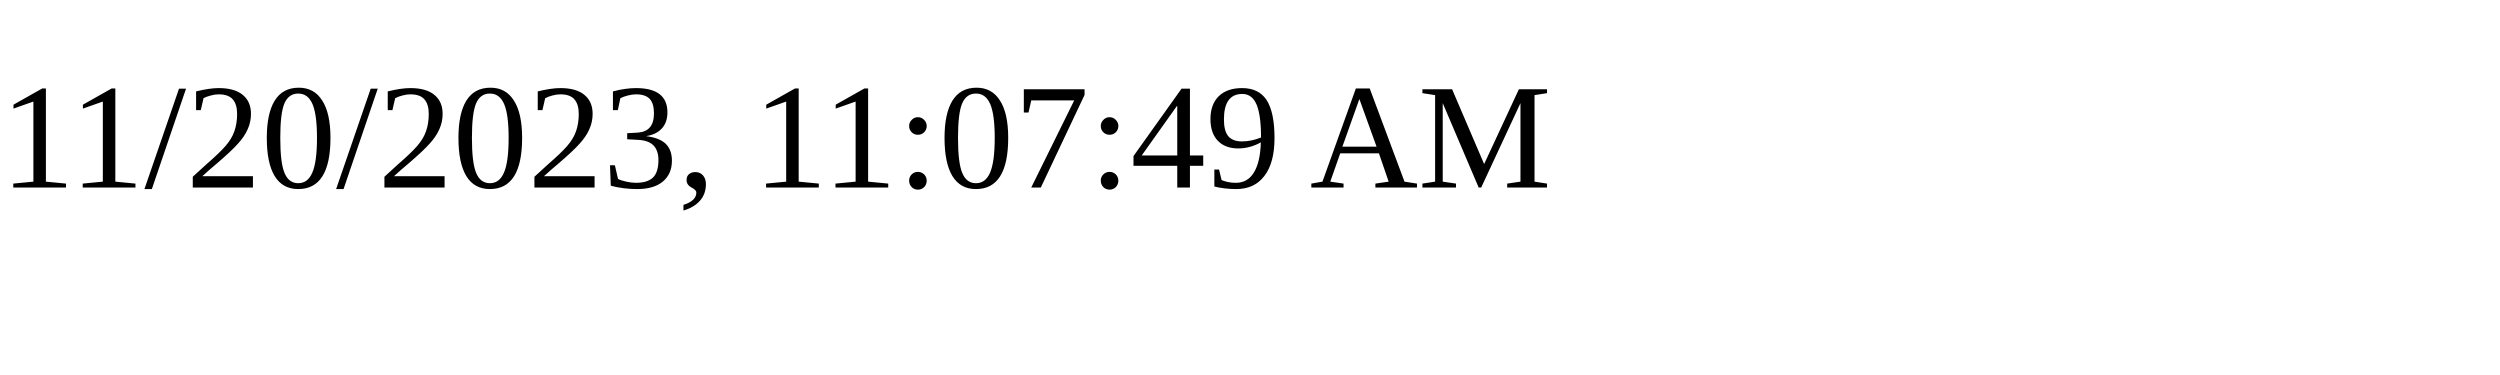
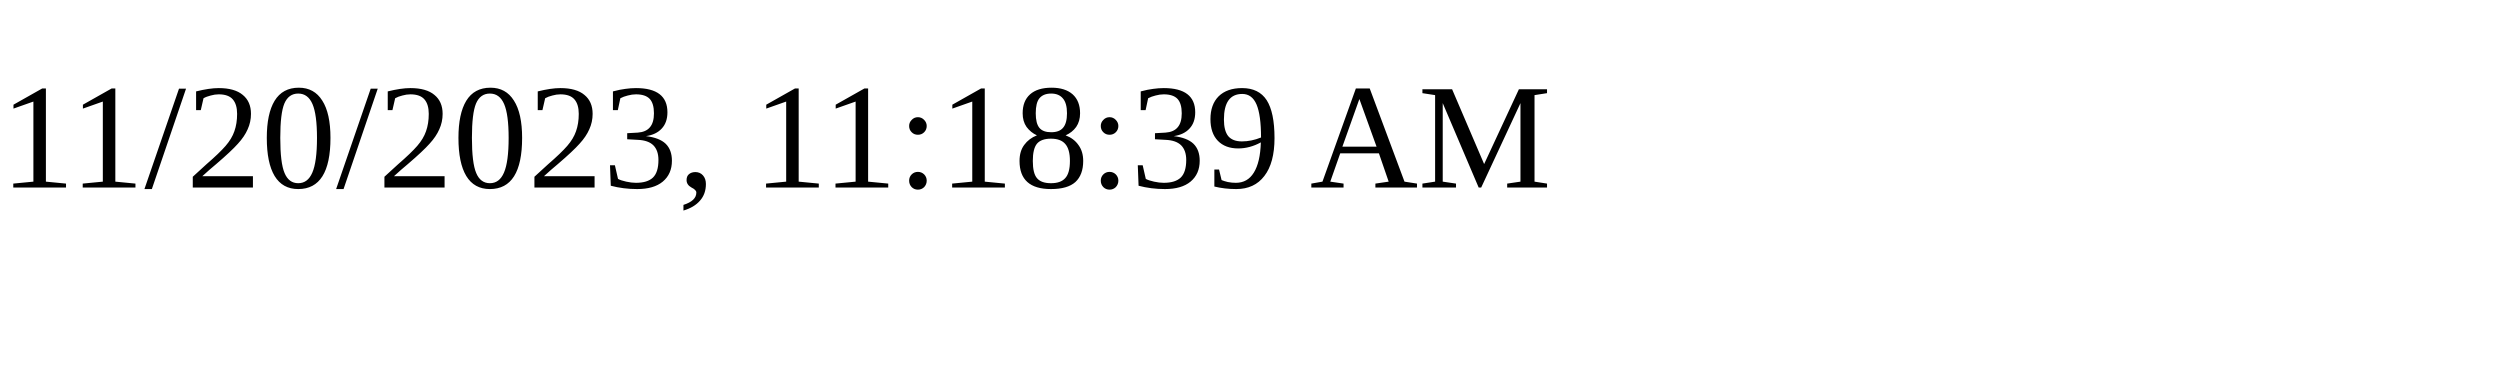
<svg xmlns="http://www.w3.org/2000/svg" height="30" width="200">
-   <text x="0" y="15">11/20/2023, 11:07:49 AM</text>
+   <text x="0" y="15">11/20/2023, 11:18:39 AM</text>
</svg>
